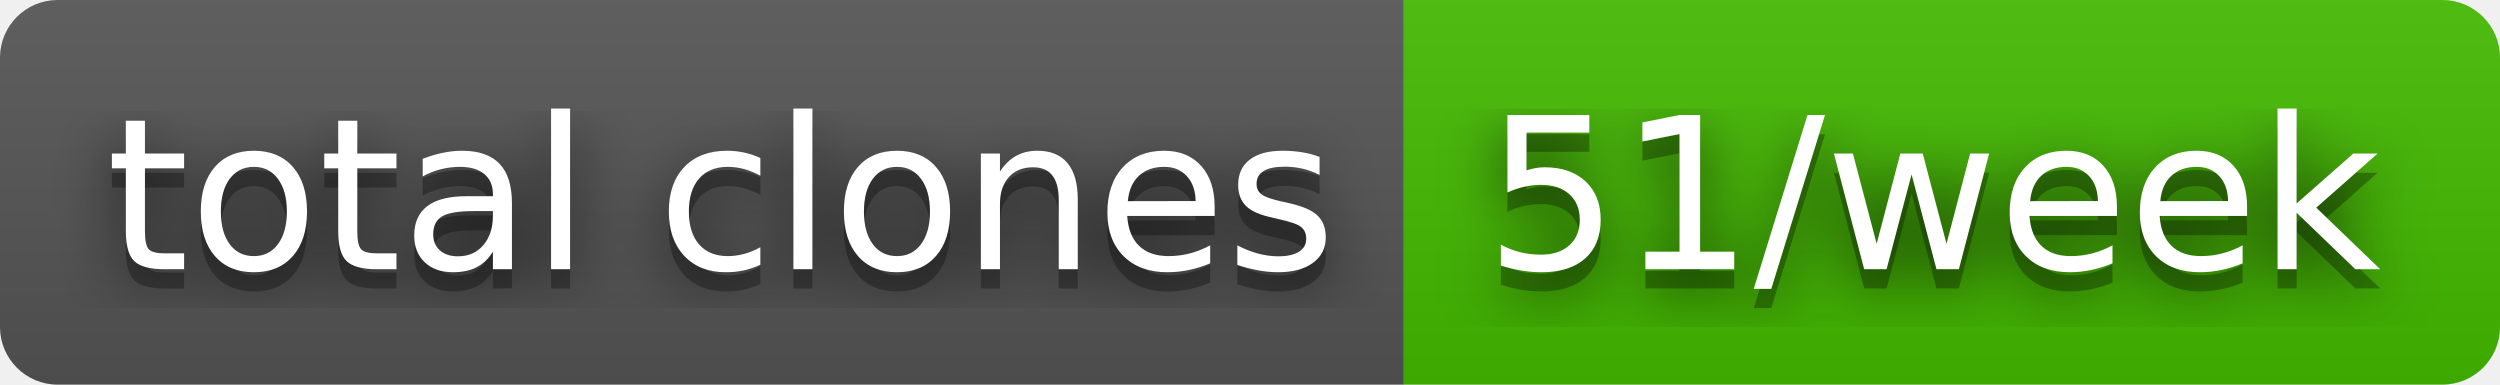
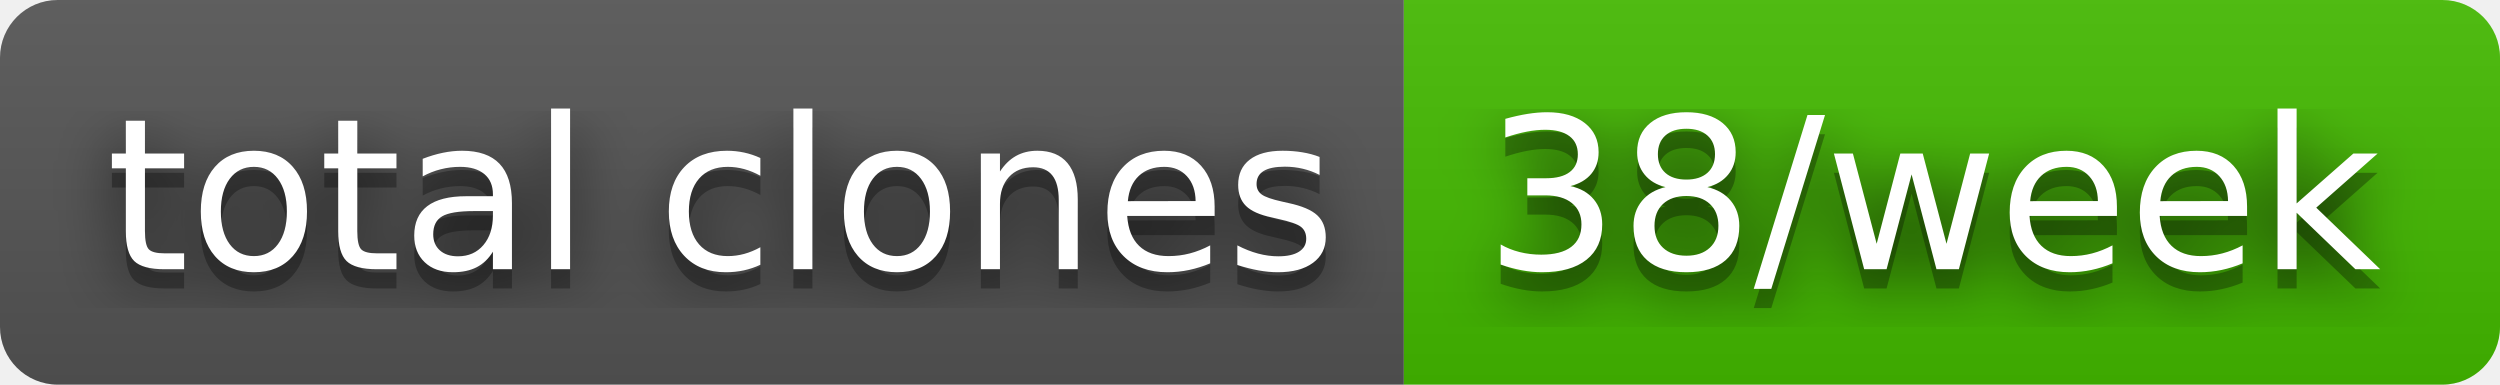
- <svg xmlns="http://www.w3.org/2000/svg" width="130" height="20" role="img" aria-label="total clones: 51/week">
+ <svg xmlns="http://www.w3.org/2000/svg" width="130" height="20" role="img" aria-label="total clones: 38/week">
  <filter id="blur">
    <feGaussianBlur stdDeviation="16" />
  </filter>
  <linearGradient id="s" x2="0" y2="100%">
    <stop offset="0" stop-color="#bbb" stop-opacity=".1" />
    <stop offset="1" stop-opacity=".1" />
  </linearGradient>
  <clipPath id="r">
    <rect width="130" height="20" rx="3" />
  </clipPath>
  <g clip-path="url(#r)">
    <rect width="73" height="20" fill="#555" />
    <rect x="73" width="57" height="20" fill="#4b0" />
    <rect width="130" height="20" fill="url(#s)" />
  </g>
  <g fill="#fff" text-anchor="middle" font-family="Verdana,Geneva,DejaVu Sans,sans-serif" text-rendering="geometricPrecision" font-size="110">
    <g transform="scale(.1)">
      <g aria-hidden="true" fill="#010101">
        <text x="375" y="150" fill-opacity=".8" filter="url(#blur)" textLength="630">total clones</text>
        <text x="375" y="150" fill-opacity=".3" textLength="630">total clones</text>
      </g>
      <text x="375" y="140" textLength="630">total clones</text>
    </g>
    <g transform="scale(.1)">
      <g aria-hidden="true" fill="#010101">
-         <text x="1005" y="150" fill-opacity=".8" filter="url(#blur)" textLength="470">51/week</text>
-         <text x="1005" y="150" fill-opacity=".3" textLength="470">51/week</text>
+         <text x="1005" y="150" fill-opacity=".8" filter="url(#blur)" textLength="470">38/week</text>
+         <text x="1005" y="150" fill-opacity=".3" textLength="470">38/week</text>
      </g>
-       <text x="1005" y="140" textLength="470">51/week</text>
+       <text x="1005" y="140" textLength="470">38/week</text>
    </g>
  </g>
</svg>
